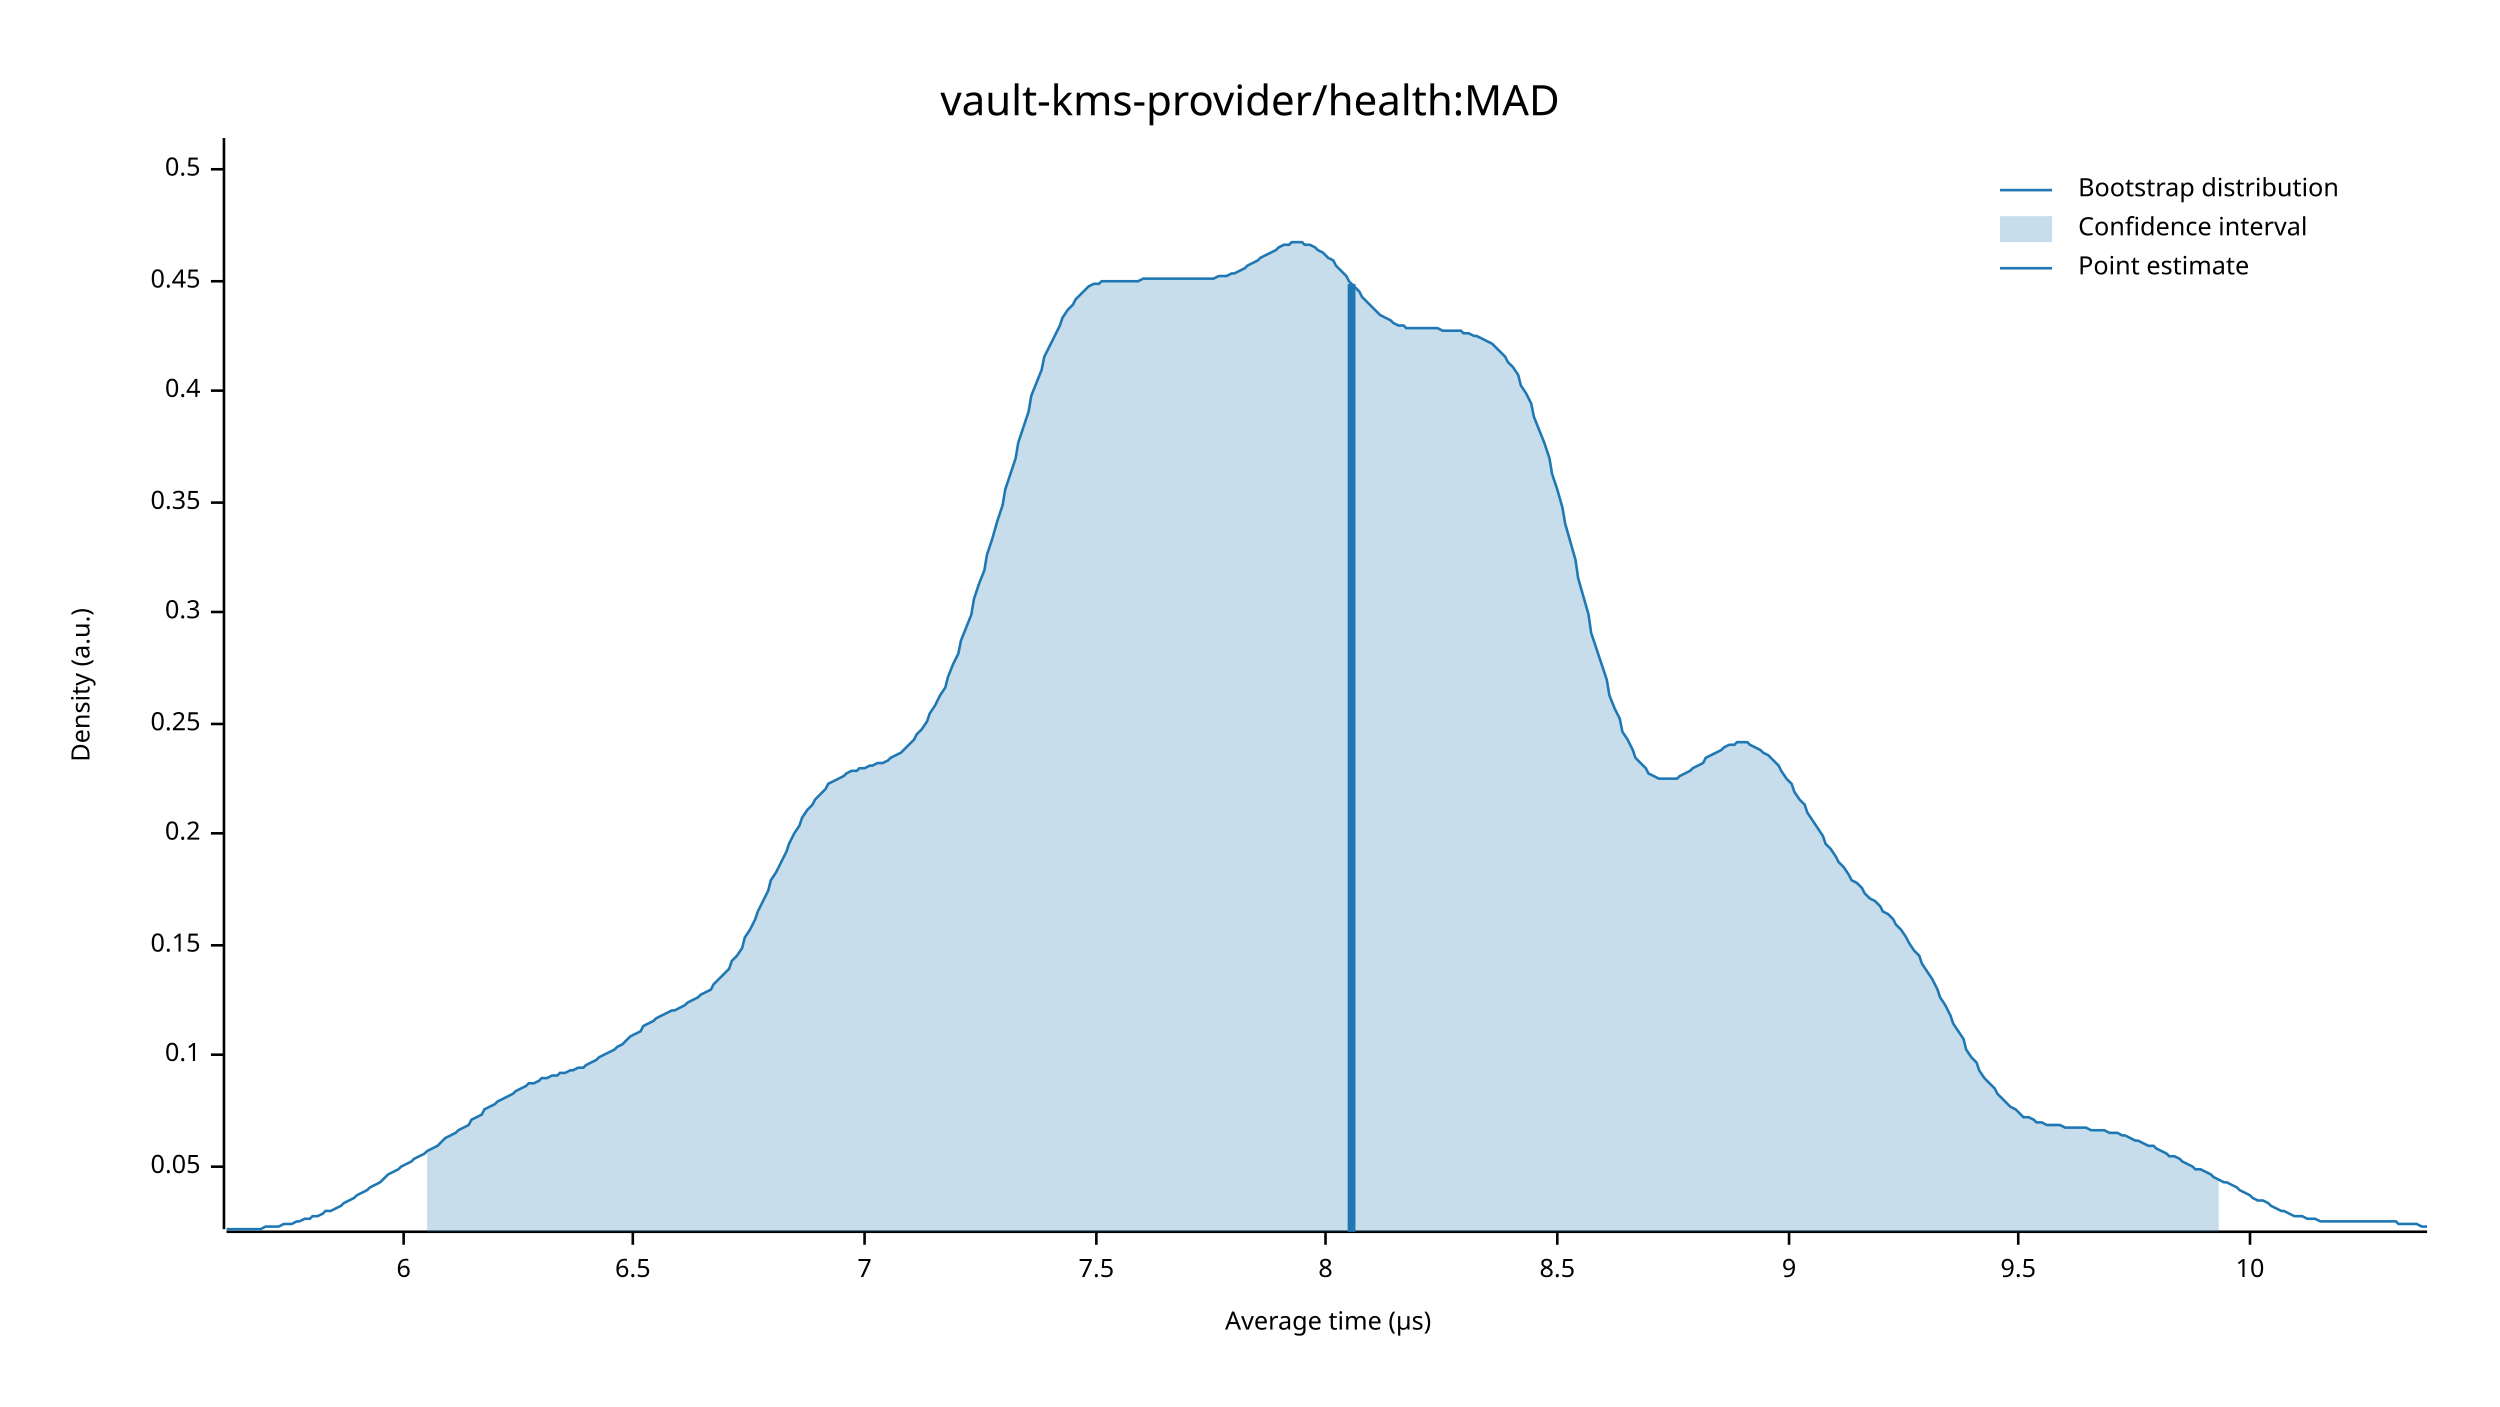
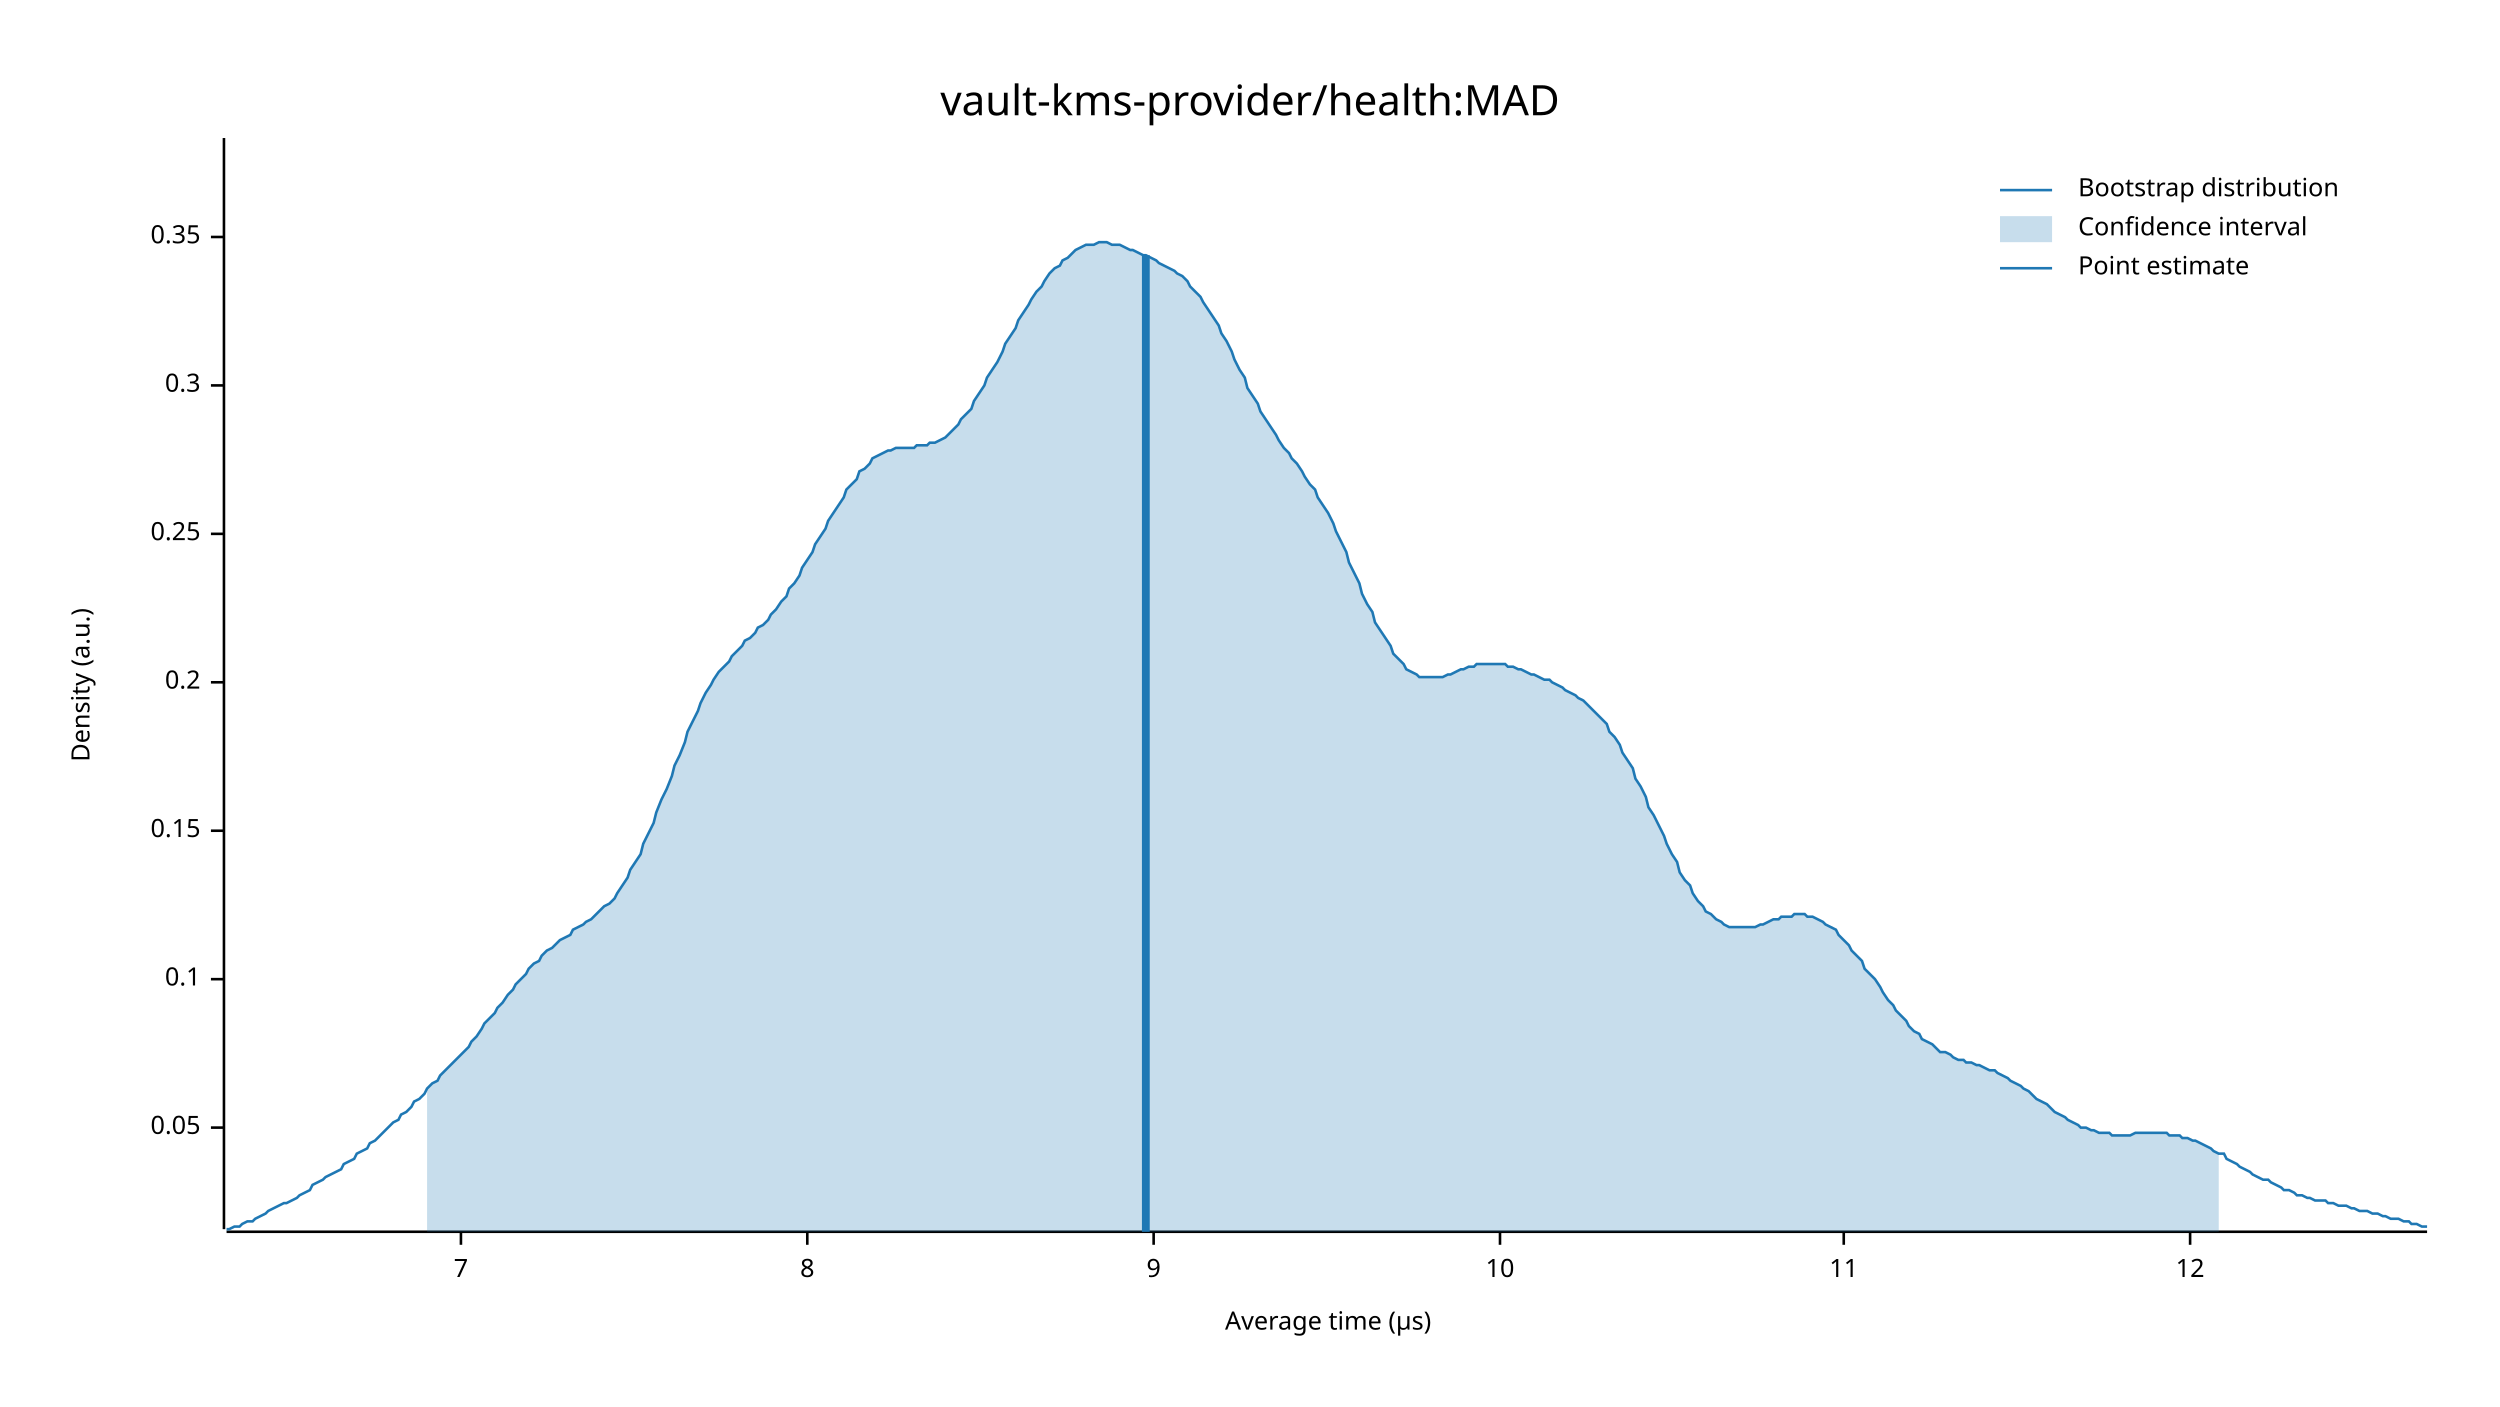
<svg xmlns="http://www.w3.org/2000/svg" width="960" height="540" viewBox="0 0 960 540">
  <text x="480" y="32" dy="0.76em" text-anchor="middle" font-family="sans-serif" font-size="16.129" opacity="1" fill="#000000">
vault-kms-provider/health:MAD
</text>
  <text x="27" y="263" dy="0.76em" text-anchor="middle" font-family="sans-serif" font-size="9.677" opacity="1" fill="#000000" transform="rotate(270, 27, 263)">
Density (a.u.)
</text>
  <text x="510" y="513" dy="-0.5ex" text-anchor="middle" font-family="sans-serif" font-size="9.677" opacity="1" fill="#000000">
Average time (µs)
</text>
  <polyline fill="none" opacity="1" stroke="#000000" stroke-width="1" points="86,53 86,472 " />
-   <text x="77" y="448" dy="0.5ex" text-anchor="end" font-family="sans-serif" font-size="9.677" opacity="1" fill="#000000">
+   <text x="77" y="433" dy="0.5ex" text-anchor="end" font-family="sans-serif" font-size="9.677" opacity="1" fill="#000000">
0.05
</text>
-   <polyline fill="none" opacity="1" stroke="#000000" stroke-width="1" points="81,448 86,448 " />
-   <text x="77" y="405" dy="0.5ex" text-anchor="end" font-family="sans-serif" font-size="9.677" opacity="1" fill="#000000">
+   <polyline fill="none" opacity="1" stroke="#000000" stroke-width="1" points="81,433 86,433 " />
+   <text x="77" y="376" dy="0.5ex" text-anchor="end" font-family="sans-serif" font-size="9.677" opacity="1" fill="#000000">
0.1
</text>
-   <polyline fill="none" opacity="1" stroke="#000000" stroke-width="1" points="81,405 86,405 " />
-   <text x="77" y="363" dy="0.5ex" text-anchor="end" font-family="sans-serif" font-size="9.677" opacity="1" fill="#000000">
+   <polyline fill="none" opacity="1" stroke="#000000" stroke-width="1" points="81,376 86,376 " />
+   <text x="77" y="319" dy="0.5ex" text-anchor="end" font-family="sans-serif" font-size="9.677" opacity="1" fill="#000000">
0.15
</text>
-   <polyline fill="none" opacity="1" stroke="#000000" stroke-width="1" points="81,363 86,363 " />
-   <text x="77" y="320" dy="0.5ex" text-anchor="end" font-family="sans-serif" font-size="9.677" opacity="1" fill="#000000">
+   <polyline fill="none" opacity="1" stroke="#000000" stroke-width="1" points="81,319 86,319 " />
+   <text x="77" y="262" dy="0.5ex" text-anchor="end" font-family="sans-serif" font-size="9.677" opacity="1" fill="#000000">
0.2
</text>
-   <polyline fill="none" opacity="1" stroke="#000000" stroke-width="1" points="81,320 86,320 " />
-   <text x="77" y="278" dy="0.5ex" text-anchor="end" font-family="sans-serif" font-size="9.677" opacity="1" fill="#000000">
+   <polyline fill="none" opacity="1" stroke="#000000" stroke-width="1" points="81,262 86,262 " />
+   <text x="77" y="205" dy="0.5ex" text-anchor="end" font-family="sans-serif" font-size="9.677" opacity="1" fill="#000000">
0.25
</text>
-   <polyline fill="none" opacity="1" stroke="#000000" stroke-width="1" points="81,278 86,278 " />
-   <text x="77" y="235" dy="0.5ex" text-anchor="end" font-family="sans-serif" font-size="9.677" opacity="1" fill="#000000">
+   <polyline fill="none" opacity="1" stroke="#000000" stroke-width="1" points="81,205 86,205 " />
+   <text x="77" y="148" dy="0.5ex" text-anchor="end" font-family="sans-serif" font-size="9.677" opacity="1" fill="#000000">
0.3
</text>
-   <polyline fill="none" opacity="1" stroke="#000000" stroke-width="1" points="81,235 86,235 " />
-   <text x="77" y="193" dy="0.5ex" text-anchor="end" font-family="sans-serif" font-size="9.677" opacity="1" fill="#000000">
+   <polyline fill="none" opacity="1" stroke="#000000" stroke-width="1" points="81,148 86,148 " />
+   <text x="77" y="91" dy="0.5ex" text-anchor="end" font-family="sans-serif" font-size="9.677" opacity="1" fill="#000000">
0.35
</text>
-   <polyline fill="none" opacity="1" stroke="#000000" stroke-width="1" points="81,193 86,193 " />
-   <text x="77" y="150" dy="0.5ex" text-anchor="end" font-family="sans-serif" font-size="9.677" opacity="1" fill="#000000">
- 0.4
- </text>
-   <polyline fill="none" opacity="1" stroke="#000000" stroke-width="1" points="81,150 86,150 " />
-   <text x="77" y="108" dy="0.5ex" text-anchor="end" font-family="sans-serif" font-size="9.677" opacity="1" fill="#000000">
- 0.45
- </text>
-   <polyline fill="none" opacity="1" stroke="#000000" stroke-width="1" points="81,108 86,108 " />
-   <text x="77" y="65" dy="0.5ex" text-anchor="end" font-family="sans-serif" font-size="9.677" opacity="1" fill="#000000">
- 0.5
- </text>
-   <polyline fill="none" opacity="1" stroke="#000000" stroke-width="1" points="81,65 86,65 " />
+   <polyline fill="none" opacity="1" stroke="#000000" stroke-width="1" points="81,91 86,91 " />
  <polyline fill="none" opacity="1" stroke="#000000" stroke-width="1" points="87,473 932,473 " />
-   <text x="155" y="483" dy="0.76em" text-anchor="middle" font-family="sans-serif" font-size="9.677" opacity="1" fill="#000000">
- 6
- </text>
-   <polyline fill="none" opacity="1" stroke="#000000" stroke-width="1" points="155,473 155,478 " />
-   <text x="243" y="483" dy="0.76em" text-anchor="middle" font-family="sans-serif" font-size="9.677" opacity="1" fill="#000000">
- 6.5
- </text>
-   <polyline fill="none" opacity="1" stroke="#000000" stroke-width="1" points="243,473 243,478 " />
-   <text x="332" y="483" dy="0.76em" text-anchor="middle" font-family="sans-serif" font-size="9.677" opacity="1" fill="#000000">
+   <text x="177" y="483" dy="0.76em" text-anchor="middle" font-family="sans-serif" font-size="9.677" opacity="1" fill="#000000">
7
</text>
-   <polyline fill="none" opacity="1" stroke="#000000" stroke-width="1" points="332,473 332,478 " />
-   <text x="421" y="483" dy="0.76em" text-anchor="middle" font-family="sans-serif" font-size="9.677" opacity="1" fill="#000000">
- 7.5
- </text>
-   <polyline fill="none" opacity="1" stroke="#000000" stroke-width="1" points="421,473 421,478 " />
-   <text x="509" y="483" dy="0.76em" text-anchor="middle" font-family="sans-serif" font-size="9.677" opacity="1" fill="#000000">
+   <polyline fill="none" opacity="1" stroke="#000000" stroke-width="1" points="177,473 177,478 " />
+   <text x="310" y="483" dy="0.76em" text-anchor="middle" font-family="sans-serif" font-size="9.677" opacity="1" fill="#000000">
8
</text>
-   <polyline fill="none" opacity="1" stroke="#000000" stroke-width="1" points="509,473 509,478 " />
-   <text x="598" y="483" dy="0.76em" text-anchor="middle" font-family="sans-serif" font-size="9.677" opacity="1" fill="#000000">
- 8.5
- </text>
-   <polyline fill="none" opacity="1" stroke="#000000" stroke-width="1" points="598,473 598,478 " />
-   <text x="687" y="483" dy="0.76em" text-anchor="middle" font-family="sans-serif" font-size="9.677" opacity="1" fill="#000000">
+   <polyline fill="none" opacity="1" stroke="#000000" stroke-width="1" points="310,473 310,478 " />
+   <text x="443" y="483" dy="0.76em" text-anchor="middle" font-family="sans-serif" font-size="9.677" opacity="1" fill="#000000">
9
</text>
-   <polyline fill="none" opacity="1" stroke="#000000" stroke-width="1" points="687,473 687,478 " />
-   <text x="775" y="483" dy="0.76em" text-anchor="middle" font-family="sans-serif" font-size="9.677" opacity="1" fill="#000000">
- 9.5
- </text>
-   <polyline fill="none" opacity="1" stroke="#000000" stroke-width="1" points="775,473 775,478 " />
-   <text x="864" y="483" dy="0.76em" text-anchor="middle" font-family="sans-serif" font-size="9.677" opacity="1" fill="#000000">
+   <polyline fill="none" opacity="1" stroke="#000000" stroke-width="1" points="443,473 443,478 " />
+   <text x="576" y="483" dy="0.76em" text-anchor="middle" font-family="sans-serif" font-size="9.677" opacity="1" fill="#000000">
10
</text>
-   <polyline fill="none" opacity="1" stroke="#000000" stroke-width="1" points="864,473 864,478 " />
-   <polyline fill="none" opacity="1" stroke="#1F78B4" stroke-width="1" points="87,472 88,472 90,472 92,472 93,472 95,472 97,472 98,472 100,472 102,471 103,471 105,471 107,471 109,470 110,470 112,470 114,469 115,469 117,468 119,468 120,467 122,467 124,466 125,465 127,465 129,464 131,463 132,462 134,461 136,460 137,459 139,458 141,457 142,456 144,455 146,454 147,453 149,451 151,450 153,449 154,448 156,447 158,446 159,445 161,444 163,443 164,442 166,441 168,440 169,439 171,437 173,436 175,435 176,434 178,433 180,432 181,430 183,429 185,428 186,426 188,425 190,424 191,423 193,422 195,421 197,420 198,419 200,418 202,417 203,416 205,416 207,415 208,414 210,414 212,413 214,413 215,412 217,412 219,411 220,411 222,410 224,410 225,409 227,408 229,407 230,406 232,405 234,404 236,403 237,402 239,401 241,399 242,398 244,397 246,396 247,394 249,393 251,392 252,391 254,390 256,389 258,388 259,388 261,387 263,386 264,385 266,384 268,383 269,382 271,381 273,380 274,378 276,376 278,374 280,372 281,369 283,367 285,364 286,360 288,357 290,353 291,350 293,346 295,342 296,338 298,335 300,331 302,327 303,324 305,320 307,317 308,314 310,311 312,309 313,307 315,305 317,303 318,301 320,300 322,299 324,298 325,297 327,296 329,296 330,295 332,295 334,294 335,294 337,293 339,293 341,292 342,291 344,290 346,289 347,288 349,286 351,284 352,282 354,280 356,277 357,274 359,271 361,267 363,264 364,260 366,255 368,251 369,246 371,241 373,236 374,230 376,224 378,219 379,213 381,207 383,200 385,194 386,188 388,182 390,176 391,170 393,164 395,158 396,152 398,147 400,142 401,137 403,133 405,129 407,125 408,122 410,119 412,117 413,115 415,113 417,111 418,110 420,109 422,109 423,108 425,108 427,108 429,108 430,108 432,108 434,108 435,108 437,108 439,107 440,107 442,107 444,107 445,107 447,107 449,107 451,107 452,107 454,107 456,107 457,107 459,107 461,107 462,107 464,107 466,107 468,106 469,106 471,106 473,105 474,105 476,104 478,103 479,102 481,101 483,100 484,99 486,98 488,97 490,96 491,95 493,94 495,94 496,93 498,93 500,93 501,94 503,94 505,95 506,96 508,97 510,99 512,100 513,102 515,104 517,106 518,108 520,110 522,112 523,114 525,116 527,118 528,119 530,121 532,122 534,123 535,124 537,125 539,125 540,126 542,126 544,126 545,126 547,126 549,126 550,126 552,126 554,127 556,127 557,127 559,127 561,127 562,128 564,128 566,129 567,129 569,130 571,131 573,132 574,133 576,135 578,137 579,139 581,141 583,144 584,148 586,151 588,155 589,160 591,165 593,170 595,176 596,182 598,188 600,195 601,201 603,208 605,215 606,222 608,229 610,236 611,243 613,249 615,255 617,261 618,267 620,272 622,276 623,281 625,284 627,288 628,291 630,293 632,295 633,297 635,298 637,299 639,299 640,299 642,299 644,299 645,298 647,297 649,296 650,295 652,294 654,293 655,291 657,290 659,289 661,288 662,287 664,286 666,286 667,285 669,285 671,285 672,286 674,287 676,288 677,289 679,290 681,292 683,294 684,296 686,299 688,301 689,304 691,307 693,309 694,312 696,315 698,318 700,321 701,324 703,326 705,329 706,331 708,333 710,336 711,338 713,339 715,341 716,343 718,345 720,346 722,348 723,350 725,351 727,353 728,355 730,357 732,360 733,362 735,365 737,367 738,370 740,373 742,376 744,380 745,383 747,386 749,390 750,393 752,396 754,399 755,403 757,406 759,408 760,411 762,414 764,416 766,418 767,420 769,422 771,424 772,425 774,426 776,428 777,429 779,429 781,430 782,431 784,431 786,432 788,432 789,432 791,432 793,433 794,433 796,433 798,433 799,433 801,433 803,434 804,434 806,434 808,434 810,435 811,435 813,435 815,436 816,436 818,437 820,438 821,438 823,439 825,440 827,440 828,441 830,442 832,443 833,444 835,444 837,445 838,446 840,447 842,448 843,449 845,449 847,450 849,451 850,452 852,453 854,454 855,454 857,455 859,456 860,457 862,458 864,459 865,460 867,461 869,461 871,462 872,463 874,464 876,465 877,465 879,466 881,467 882,467 884,467 886,468 887,468 889,468 891,469 893,469 894,469 896,469 898,469 899,469 901,469 903,469 904,469 906,469 908,469 909,469 911,469 913,469 915,469 916,469 918,469 920,469 921,470 923,470 925,470 926,470 928,470 930,471 932,471 " />
-   <polygon opacity="0.25" fill="#1F78B4" points="164,442 166,441 168,440 169,439 171,437 173,436 175,435 176,434 178,433 180,432 181,430 183,429 185,428 186,426 188,425 190,424 191,423 193,422 195,421 197,420 198,419 200,418 202,417 203,416 205,416 207,415 208,414 210,414 212,413 214,413 215,412 217,412 219,411 220,411 222,410 224,410 225,409 227,408 229,407 230,406 232,405 234,404 236,403 237,402 239,401 241,399 242,398 244,397 246,396 247,394 249,393 251,392 252,391 254,390 256,389 258,388 259,388 261,387 263,386 264,385 266,384 268,383 269,382 271,381 273,380 274,378 276,376 278,374 280,372 281,369 283,367 285,364 286,360 288,357 290,353 291,350 293,346 295,342 296,338 298,335 300,331 302,327 303,324 305,320 307,317 308,314 310,311 312,309 313,307 315,305 317,303 318,301 320,300 322,299 324,298 325,297 327,296 329,296 330,295 332,295 334,294 335,294 337,293 339,293 341,292 342,291 344,290 346,289 347,288 349,286 351,284 352,282 354,280 356,277 357,274 359,271 361,267 363,264 364,260 366,255 368,251 369,246 371,241 373,236 374,230 376,224 378,219 379,213 381,207 383,200 385,194 386,188 388,182 390,176 391,170 393,164 395,158 396,152 398,147 400,142 401,137 403,133 405,129 407,125 408,122 410,119 412,117 413,115 415,113 417,111 418,110 420,109 422,109 423,108 425,108 427,108 429,108 430,108 432,108 434,108 435,108 437,108 439,107 440,107 442,107 444,107 445,107 447,107 449,107 451,107 452,107 454,107 456,107 457,107 459,107 461,107 462,107 464,107 466,107 468,106 469,106 471,106 473,105 474,105 476,104 478,103 479,102 481,101 483,100 484,99 486,98 488,97 490,96 491,95 493,94 495,94 496,93 498,93 500,93 501,94 503,94 505,95 506,96 508,97 510,99 512,100 513,102 515,104 517,106 518,108 520,110 522,112 523,114 525,116 527,118 528,119 530,121 532,122 534,123 535,124 537,125 539,125 540,126 542,126 544,126 545,126 547,126 549,126 550,126 552,126 554,127 556,127 557,127 559,127 561,127 562,128 564,128 566,129 567,129 569,130 571,131 573,132 574,133 576,135 578,137 579,139 581,141 583,144 584,148 586,151 588,155 589,160 591,165 593,170 595,176 596,182 598,188 600,195 601,201 603,208 605,215 606,222 608,229 610,236 611,243 613,249 615,255 617,261 618,267 620,272 622,276 623,281 625,284 627,288 628,291 630,293 632,295 633,297 635,298 637,299 639,299 640,299 642,299 644,299 645,298 647,297 649,296 650,295 652,294 654,293 655,291 657,290 659,289 661,288 662,287 664,286 666,286 667,285 669,285 671,285 672,286 674,287 676,288 677,289 679,290 681,292 683,294 684,296 686,299 688,301 689,304 691,307 693,309 694,312 696,315 698,318 700,321 701,324 703,326 705,329 706,331 708,333 710,336 711,338 713,339 715,341 716,343 718,345 720,346 722,348 723,350 725,351 727,353 728,355 730,357 732,360 733,362 735,365 737,367 738,370 740,373 742,376 744,380 745,383 747,386 749,390 750,393 752,396 754,399 755,403 757,406 759,408 760,411 762,414 764,416 766,418 767,420 769,422 771,424 772,425 774,426 776,428 777,429 779,429 781,430 782,431 784,431 786,432 788,432 789,432 791,432 793,433 794,433 796,433 798,433 799,433 801,433 803,434 804,434 806,434 808,434 810,435 811,435 813,435 815,436 816,436 818,437 820,438 821,438 823,439 825,440 827,440 828,441 830,442 832,443 833,444 835,444 837,445 838,446 840,447 842,448 843,449 845,449 847,450 849,451 850,452 852,453 852,473 164,473 " />
-   <polyline fill="none" opacity="1" stroke="#1F78B4" stroke-width="3" points="519,473 519,109 " />
+   <polyline fill="none" opacity="1" stroke="#000000" stroke-width="1" points="576,473 576,478 " />
+   <text x="708" y="483" dy="0.76em" text-anchor="middle" font-family="sans-serif" font-size="9.677" opacity="1" fill="#000000">
+ 11
+ </text>
+   <polyline fill="none" opacity="1" stroke="#000000" stroke-width="1" points="708,473 708,478 " />
+   <text x="841" y="483" dy="0.76em" text-anchor="middle" font-family="sans-serif" font-size="9.677" opacity="1" fill="#000000">
+ 12
+ </text>
+   <polyline fill="none" opacity="1" stroke="#000000" stroke-width="1" points="841,473 841,478 " />
+   <polyline fill="none" opacity="1" stroke="#1F78B4" stroke-width="1" points="87,472 88,472 90,471 92,471 93,470 95,469 97,469 98,468 100,467 102,466 103,465 105,464 107,463 109,462 110,462 112,461 114,460 115,459 117,458 119,457 120,455 122,454 124,453 125,452 127,451 129,450 131,449 132,447 134,446 136,445 137,443 139,442 141,441 142,439 144,438 146,436 147,435 149,433 151,431 153,430 154,428 156,427 158,425 159,423 161,422 163,420 164,418 166,416 168,415 169,413 171,411 173,409 175,407 176,406 178,404 180,402 181,400 183,398 185,395 186,393 188,391 190,389 191,387 193,385 195,382 197,380 198,378 200,376 202,374 203,372 205,370 207,369 208,367 210,365 212,364 214,362 215,361 217,360 219,359 220,357 222,356 224,355 225,354 227,353 229,351 230,350 232,348 234,347 236,345 237,343 239,340 241,337 242,334 244,331 246,328 247,324 249,320 251,316 252,312 254,307 256,303 258,298 259,294 261,290 263,285 264,281 266,277 268,273 269,270 271,266 273,263 274,261 276,258 278,256 280,254 281,252 283,250 285,248 286,246 288,245 290,243 291,241 293,240 295,238 296,236 298,234 300,231 302,229 303,226 305,224 307,221 308,218 310,215 312,212 313,209 315,206 317,203 318,200 320,197 322,194 324,191 325,188 327,186 329,184 330,181 332,180 334,178 335,176 337,175 339,174 341,173 342,173 344,172 346,172 347,172 349,172 351,172 352,171 354,171 356,171 357,170 359,170 361,169 363,168 364,167 366,165 368,163 369,161 371,159 373,157 374,154 376,151 378,148 379,145 381,142 383,139 385,135 386,132 388,129 390,126 391,123 393,120 395,117 396,115 398,112 400,110 401,108 403,105 405,103 407,102 408,100 410,99 412,97 413,96 415,95 417,94 418,94 420,94 422,93 423,93 425,93 427,94 429,94 430,94 432,95 434,96 435,96 437,97 439,98 440,98 442,99 444,100 445,101 447,102 449,103 451,104 452,105 454,106 456,108 457,110 459,112 461,114 462,116 464,119 466,122 468,125 469,128 471,131 473,135 474,138 476,142 478,145 479,149 481,152 483,155 484,158 486,161 488,164 490,167 491,169 493,172 495,174 496,176 498,178 500,181 501,183 503,186 505,188 506,191 508,194 510,197 512,201 513,204 515,208 517,212 518,216 520,220 522,224 523,228 525,232 527,235 528,239 530,242 532,245 534,248 535,251 537,253 539,255 540,257 542,258 544,259 545,260 547,260 549,260 550,260 552,260 554,260 556,259 557,259 559,258 561,257 562,257 564,256 566,256 567,255 569,255 571,255 573,255 574,255 576,255 578,255 579,256 581,256 583,257 584,257 586,258 588,259 589,259 591,260 593,261 595,261 596,262 598,263 600,264 601,265 603,266 605,267 606,268 608,269 610,271 611,272 613,274 615,276 617,278 618,281 620,283 622,286 623,289 625,292 627,295 628,299 630,302 632,306 633,310 635,313 637,317 639,321 640,324 642,328 644,331 645,335 647,338 649,340 650,343 652,346 654,348 655,350 657,351 659,353 661,354 662,355 664,356 666,356 667,356 669,356 671,356 672,356 674,356 676,355 677,355 679,354 681,353 683,353 684,352 686,352 688,352 689,351 691,351 693,351 694,352 696,352 698,353 700,354 701,355 703,356 705,357 706,359 708,361 710,363 711,365 713,367 715,369 716,372 718,374 720,376 722,379 723,381 725,384 727,386 728,388 730,390 732,392 733,394 735,396 737,397 738,399 740,400 742,401 744,403 745,404 747,404 749,405 750,406 752,407 754,407 755,408 757,408 759,409 760,409 762,410 764,411 766,411 767,412 769,413 771,414 772,415 774,416 776,417 777,418 779,419 781,421 782,422 784,423 786,424 788,426 789,427 791,428 793,429 794,430 796,431 798,432 799,433 801,433 803,434 804,434 806,435 808,435 810,435 811,436 813,436 815,436 816,436 818,436 820,435 821,435 823,435 825,435 827,435 828,435 830,435 832,435 833,436 835,436 837,436 838,437 840,437 842,438 843,438 845,439 847,440 849,441 850,442 852,443 854,443 855,445 857,446 859,447 860,448 862,449 864,450 865,451 867,452 869,453 871,453 872,454 874,455 876,456 877,457 879,457 881,458 882,459 884,459 886,460 887,460 889,461 891,461 893,461 894,462 896,462 898,463 899,463 901,463 903,464 904,464 906,465 908,465 909,465 911,466 913,466 915,467 916,467 918,468 920,468 921,468 923,469 925,469 926,470 928,470 930,471 932,471 " />
+   <polygon opacity="0.25" fill="#1F78B4" points="164,418 166,416 168,415 169,413 171,411 173,409 175,407 176,406 178,404 180,402 181,400 183,398 185,395 186,393 188,391 190,389 191,387 193,385 195,382 197,380 198,378 200,376 202,374 203,372 205,370 207,369 208,367 210,365 212,364 214,362 215,361 217,360 219,359 220,357 222,356 224,355 225,354 227,353 229,351 230,350 232,348 234,347 236,345 237,343 239,340 241,337 242,334 244,331 246,328 247,324 249,320 251,316 252,312 254,307 256,303 258,298 259,294 261,290 263,285 264,281 266,277 268,273 269,270 271,266 273,263 274,261 276,258 278,256 280,254 281,252 283,250 285,248 286,246 288,245 290,243 291,241 293,240 295,238 296,236 298,234 300,231 302,229 303,226 305,224 307,221 308,218 310,215 312,212 313,209 315,206 317,203 318,200 320,197 322,194 324,191 325,188 327,186 329,184 330,181 332,180 334,178 335,176 337,175 339,174 341,173 342,173 344,172 346,172 347,172 349,172 351,172 352,171 354,171 356,171 357,170 359,170 361,169 363,168 364,167 366,165 368,163 369,161 371,159 373,157 374,154 376,151 378,148 379,145 381,142 383,139 385,135 386,132 388,129 390,126 391,123 393,120 395,117 396,115 398,112 400,110 401,108 403,105 405,103 407,102 408,100 410,99 412,97 413,96 415,95 417,94 418,94 420,94 422,93 423,93 425,93 427,94 429,94 430,94 432,95 434,96 435,96 437,97 439,98 440,98 442,99 444,100 445,101 447,102 449,103 451,104 452,105 454,106 456,108 457,110 459,112 461,114 462,116 464,119 466,122 468,125 469,128 471,131 473,135 474,138 476,142 478,145 479,149 481,152 483,155 484,158 486,161 488,164 490,167 491,169 493,172 495,174 496,176 498,178 500,181 501,183 503,186 505,188 506,191 508,194 510,197 512,201 513,204 515,208 517,212 518,216 520,220 522,224 523,228 525,232 527,235 528,239 530,242 532,245 534,248 535,251 537,253 539,255 540,257 542,258 544,259 545,260 547,260 549,260 550,260 552,260 554,260 556,259 557,259 559,258 561,257 562,257 564,256 566,256 567,255 569,255 571,255 573,255 574,255 576,255 578,255 579,256 581,256 583,257 584,257 586,258 588,259 589,259 591,260 593,261 595,261 596,262 598,263 600,264 601,265 603,266 605,267 606,268 608,269 610,271 611,272 613,274 615,276 617,278 618,281 620,283 622,286 623,289 625,292 627,295 628,299 630,302 632,306 633,310 635,313 637,317 639,321 640,324 642,328 644,331 645,335 647,338 649,340 650,343 652,346 654,348 655,350 657,351 659,353 661,354 662,355 664,356 666,356 667,356 669,356 671,356 672,356 674,356 676,355 677,355 679,354 681,353 683,353 684,352 686,352 688,352 689,351 691,351 693,351 694,352 696,352 698,353 700,354 701,355 703,356 705,357 706,359 708,361 710,363 711,365 713,367 715,369 716,372 718,374 720,376 722,379 723,381 725,384 727,386 728,388 730,390 732,392 733,394 735,396 737,397 738,399 740,400 742,401 744,403 745,404 747,404 749,405 750,406 752,407 754,407 755,408 757,408 759,409 760,409 762,410 764,411 766,411 767,412 769,413 771,414 772,415 774,416 776,417 777,418 779,419 781,421 782,422 784,423 786,424 788,426 789,427 791,428 793,429 794,430 796,431 798,432 799,433 801,433 803,434 804,434 806,435 808,435 810,435 811,436 813,436 815,436 816,436 818,436 820,435 821,435 823,435 825,435 827,435 828,435 830,435 832,435 833,436 835,436 837,436 838,437 840,437 842,438 843,438 845,439 847,440 849,441 850,442 852,443 852,473 164,473 " />
+   <polyline fill="none" opacity="1" stroke="#1F78B4" stroke-width="3" points="440,473 440,98 " />
  <text x="798" y="68" dy="0.76em" text-anchor="start" font-family="sans-serif" font-size="9.677" opacity="1" fill="#000000">
Bootstrap distribution
</text>
  <text x="798" y="83" dy="0.76em" text-anchor="start" font-family="sans-serif" font-size="9.677" opacity="1" fill="#000000">
Confidence interval
</text>
  <text x="798" y="98" dy="0.76em" text-anchor="start" font-family="sans-serif" font-size="9.677" opacity="1" fill="#000000">
Point estimate
</text>
  <polyline fill="none" opacity="1" stroke="#1F78B4" stroke-width="1" points="768,73 788,73 " />
  <rect x="768" y="83" width="20" height="10" opacity="0.25" fill="#1F78B4" stroke="none" />
  <polyline fill="none" opacity="1" stroke="#1F78B4" stroke-width="1" points="768,103 788,103 " />
</svg>
